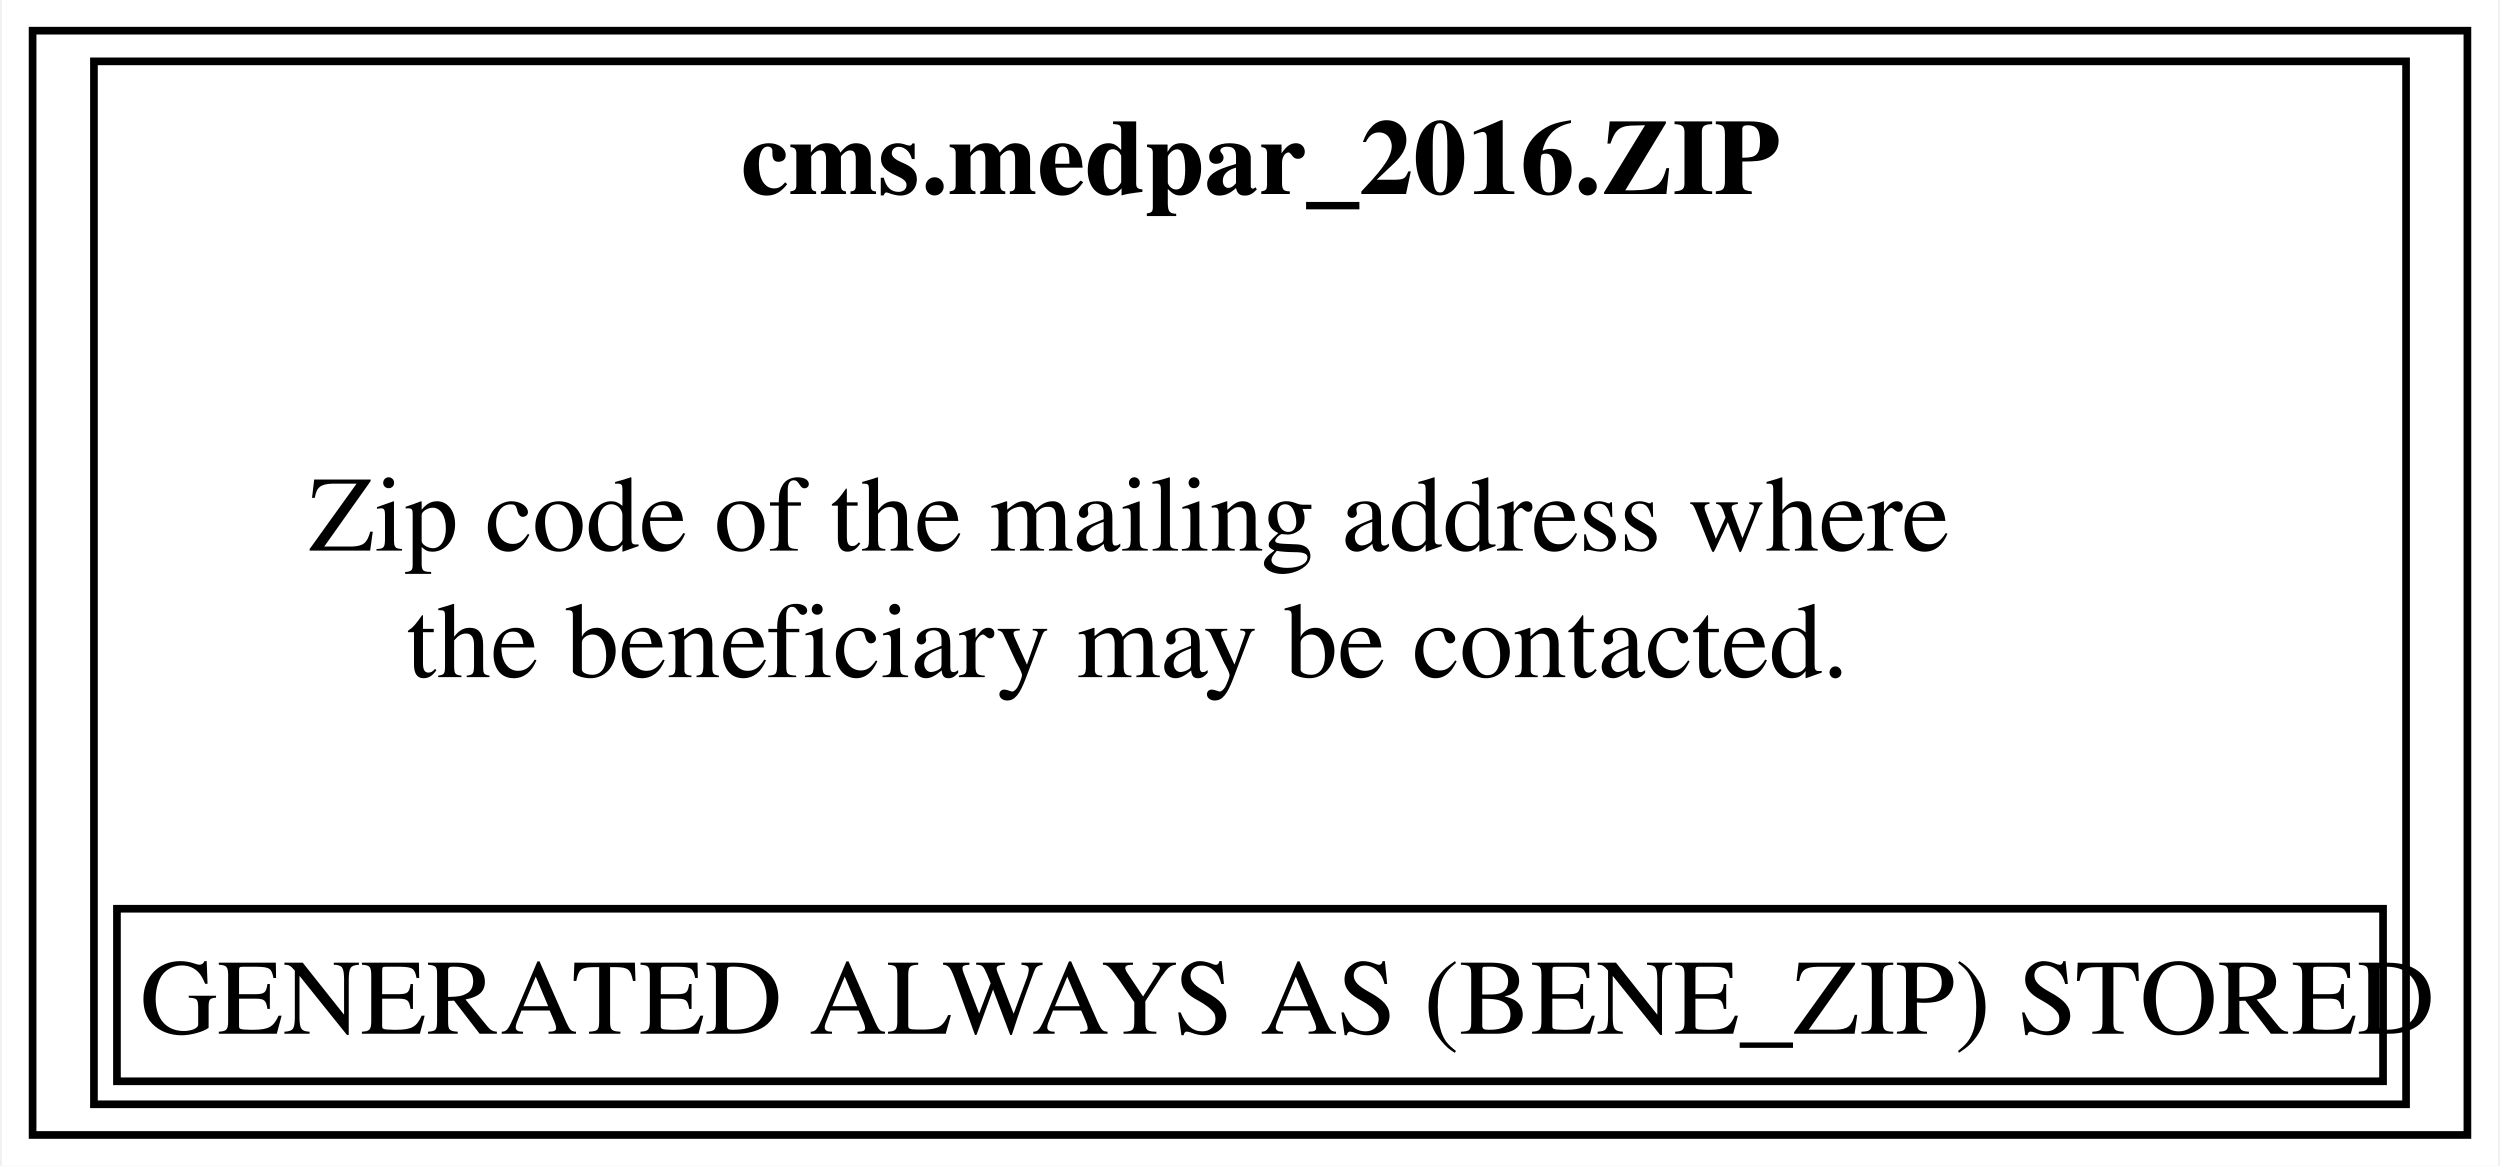
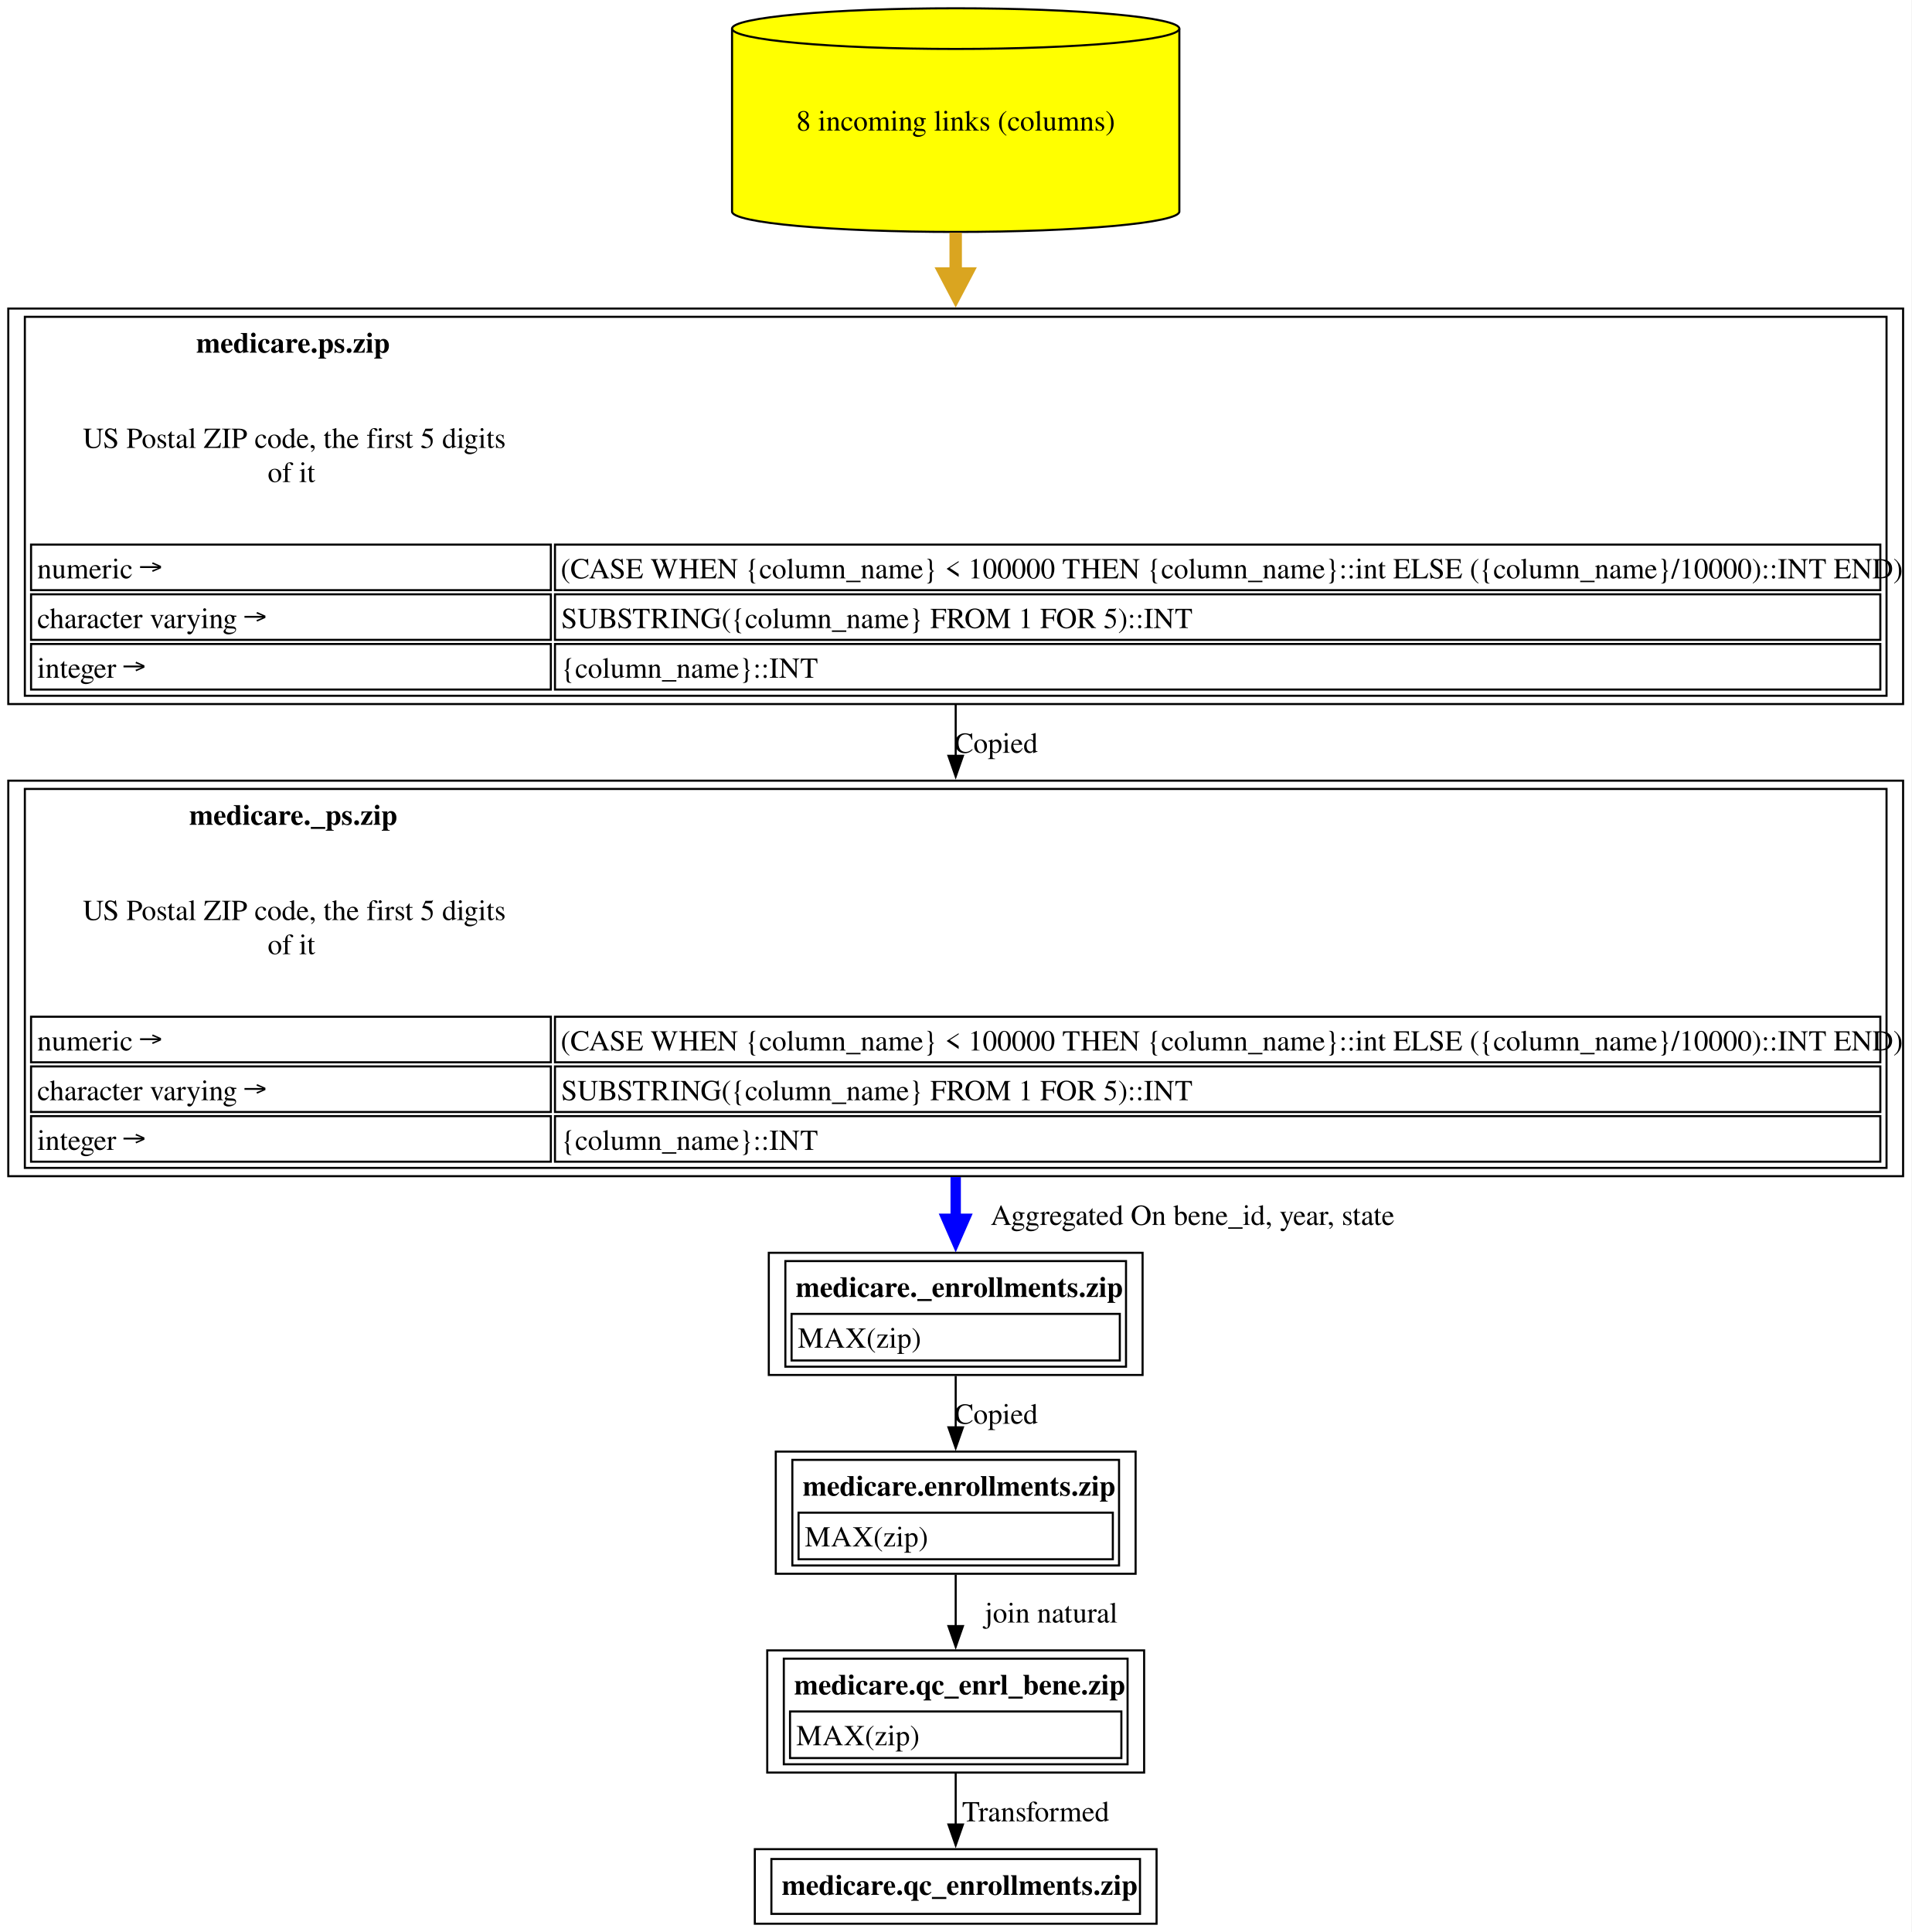
- <svg xmlns="http://www.w3.org/2000/svg" xmlns:xlink="http://www.w3.org/1999/xlink" width="326pt" height="152pt" viewBox="0.00 0.00 325.50 152.00">
-   <g id="graph0" class="graph" transform="scale(1 1) rotate(0) translate(4 148)">
-     <polygon fill="white" stroke="none" points="-4,4 -4,-148 321.5,-148 321.5,4 -4,4" />
+ <svg xmlns="http://www.w3.org/2000/svg" xmlns:xlink="http://www.w3.org/1999/xlink" width="923pt" height="933pt" viewBox="0.00 0.00 923.00 933.00">
+   <g id="graph0" class="graph" transform="scale(1 1) rotate(0) translate(4 929)">
+     <polygon fill="white" stroke="none" points="-4,4 -4,-929 919,-929 919,4 -4,4" />
    <g id="node1" class="node">
      <g id="a_node1">
-         <a xlink:href="../cms.medpar_2016/ZIP.html" xlink:title="&lt;TABLE&gt;" target="_blank">
-           <polygon fill="none" stroke="black" points="317.5,-144 0,-144 0,0 317.5,0 317.5,-144" />
-           <text text-anchor="start" x="92.38" y="-122.7" font-family="Times,serif" font-weight="bold" font-size="14.00">cms.medpar_2016.ZIP</text>
-           <text text-anchor="start" x="36" y="-76.2" font-family="Times,serif" font-size="14.00">Zip code of the mailing address where</text>
-           <text text-anchor="start" x="48.75" y="-59.7" font-family="Times,serif" font-size="14.00">the beneficiary may be contacted.</text>
-           <polygon fill="none" stroke="black" points="11,-7 11,-29.5 306.5,-29.5 306.5,-7 11,-7" />
-           <text text-anchor="start" x="14" y="-13.2" font-family="Times,serif" font-size="14.00">GENERATED ALWAYS AS (BENE_ZIP) STORED</text>
-           <polygon fill="none" stroke="black" points="8,-4 8,-140 309.5,-140 309.5,-4 8,-4" />
+         <a xlink:href="../medicare.qc_enrollments/zip.html" xlink:title="&lt;TABLE&gt;" target="_blank">
+           <polygon fill="none" stroke="black" points="554.5,-36 360.5,-36 360.5,0 554.5,0 554.5,-36" />
+           <text text-anchor="start" x="373.5" y="-13.95" font-family="Times,serif" font-weight="bold" font-size="14.00">medicare.qc_enrollments.zip</text>
+           <polygon fill="none" stroke="black" points="368.5,-4.75 368.5,-31.25 546.5,-31.25 546.5,-4.75 368.5,-4.75" />
        </a>
      </g>
    </g>
+     <g id="node2" class="node">
+       <g id="a_node2">
+         <a xlink:href="../medicare.qc_enrl_bene/zip.html" xlink:title="&lt;TABLE&gt;" target="_blank">
+           <polygon fill="none" stroke="black" points="548.5,-132 366.5,-132 366.5,-73 548.5,-73 548.5,-132" />
+           <text text-anchor="start" x="379.5" y="-110.7" font-family="Times,serif" font-weight="bold" font-size="14.00">medicare.qc_enrl_bene.zip</text>
+           <polygon fill="none" stroke="black" points="377.5,-80 377.5,-102.5 537.5,-102.5 537.5,-80 377.5,-80" />
+           <text text-anchor="start" x="380.5" y="-86.2" font-family="Times,serif" font-size="14.00">MAX(zip)</text>
+           <polygon fill="none" stroke="black" points="374.5,-77 374.5,-128 540.5,-128 540.5,-77 374.5,-77" />
+         </a>
+       </g>
+     </g>
+     <g id="edge1" class="edge">
+       <path fill="none" stroke="black" d="M457.5,-72.65C457.5,-64.62 457.5,-55.91 457.5,-47.89" />
+       <polygon fill="black" stroke="black" points="461,-47.93 457.5,-37.93 454,-47.93 461,-47.93" />
+       <text text-anchor="middle" x="496.12" y="-49.45" font-family="Times,serif" font-size="14.00">  Transformed</text>
+     </g>
+     <g id="node3" class="node">
+       <g id="a_node3">
+         <a xlink:href="../medicare.enrollments/zip.html" xlink:title="&lt;TABLE&gt;" target="_blank">
+           <polygon fill="none" stroke="black" points="544.38,-228 370.62,-228 370.62,-169 544.38,-169 544.38,-228" />
+           <text text-anchor="start" x="383.62" y="-206.7" font-family="Times,serif" font-weight="bold" font-size="14.00">medicare.enrollments.zip</text>
+           <polygon fill="none" stroke="black" points="381.62,-176 381.62,-198.5 533.38,-198.5 533.38,-176 381.62,-176" />
+           <text text-anchor="start" x="384.62" y="-182.2" font-family="Times,serif" font-size="14.00">MAX(zip)</text>
+           <polygon fill="none" stroke="black" points="378.62,-173 378.62,-224 536.38,-224 536.38,-173 378.62,-173" />
+         </a>
+       </g>
+     </g>
+     <g id="edge2" class="edge">
+       <path fill="none" stroke="black" d="M457.5,-168.53C457.5,-160.68 457.5,-152.05 457.5,-143.7" />
+       <polygon fill="black" stroke="black" points="461,-143.73 457.5,-133.73 454,-143.73 461,-143.73" />
+       <text text-anchor="middle" x="503.62" y="-145.45" font-family="Times,serif" font-size="14.00">	join natural</text>
+     </g>
+     <g id="node4" class="node">
+       <g id="a_node4">
+         <a xlink:href="../medicare._enrollments/zip.html" xlink:title="&lt;TABLE&gt;" target="_blank">
+           <polygon fill="none" stroke="black" points="547.75,-324 367.25,-324 367.25,-265 547.75,-265 547.75,-324" />
+           <text text-anchor="start" x="380.25" y="-302.7" font-family="Times,serif" font-weight="bold" font-size="14.00">medicare._enrollments.zip</text>
+           <polygon fill="none" stroke="black" points="378.25,-272 378.25,-294.5 536.75,-294.5 536.75,-272 378.25,-272" />
+           <text text-anchor="start" x="381.25" y="-278.2" font-family="Times,serif" font-size="14.00">MAX(zip)</text>
+           <polygon fill="none" stroke="black" points="375.25,-269 375.25,-320 539.75,-320 539.75,-269 375.25,-269" />
+         </a>
+       </g>
+     </g>
+     <g id="edge3" class="edge">
+       <path fill="none" stroke="black" d="M457.5,-264.53C457.5,-256.68 457.5,-248.05 457.5,-239.7" />
+       <polygon fill="black" stroke="black" points="461,-239.73 457.5,-229.73 454,-239.73 461,-239.73" />
+       <text text-anchor="middle" x="477" y="-241.45" font-family="Times,serif" font-size="14.00">Copied</text>
+     </g>
+     <g id="node5" class="node">
+       <g id="a_node5">
+         <a xlink:href="../medicare._ps/zip.html" xlink:title="&lt;TABLE&gt;" target="_blank">
+           <polygon fill="none" stroke="black" points="915,-552 0,-552 0,-361 915,-361 915,-552" />
+           <text text-anchor="start" x="87.38" y="-530.7" font-family="Times,serif" font-weight="bold" font-size="14.00">medicare._ps.zip</text>
+           <text text-anchor="start" x="36" y="-484.7" font-family="Times,serif" font-size="14.00">US Postal ZIP code, the first 5 digits</text>
+           <text text-anchor="start" x="125.25" y="-468.2" font-family="Times,serif" font-size="14.00">of it</text>
+           <polygon fill="none" stroke="black" points="11,-416 11,-438 262,-438 262,-416 11,-416" />
+           <text text-anchor="start" x="14" y="-421.7" font-family="Times,serif" font-size="14.00">numeric →</text>
+           <polygon fill="none" stroke="black" points="264,-416 264,-438 904,-438 904,-416 264,-416" />
+           <text text-anchor="start" x="266.75" y="-421.7" font-family="Times,serif" font-size="14.00">(CASE WHEN {column_name} &lt; 100000 THEN {column_name}::int ELSE ({column_name}/10000)::INT END)</text>
+           <polygon fill="none" stroke="black" points="11,-392 11,-414 262,-414 262,-392 11,-392" />
+           <text text-anchor="start" x="14" y="-397.7" font-family="Times,serif" font-size="14.00">character varying →</text>
+           <polygon fill="none" stroke="black" points="264,-392 264,-414 904,-414 904,-392 264,-392" />
+           <text text-anchor="start" x="267" y="-397.7" font-family="Times,serif" font-size="14.00">SUBSTRING({column_name} FROM 1 FOR 5)::INT</text>
+           <polygon fill="none" stroke="black" points="11,-368 11,-390 262,-390 262,-368 11,-368" />
+           <text text-anchor="start" x="14" y="-373.7" font-family="Times,serif" font-size="14.00">integer →</text>
+           <polygon fill="none" stroke="black" points="264,-368 264,-390 904,-390 904,-368 264,-368" />
+           <text text-anchor="start" x="267" y="-373.7" font-family="Times,serif" font-size="14.00">{column_name}::INT</text>
+           <polygon fill="none" stroke="black" points="8,-365 8,-548 907,-548 907,-365 8,-365" />
+         </a>
+       </g>
+     </g>
+     <g id="edge4" class="edge">
+       <path fill="none" stroke="blue" stroke-width="5" d="M457.5,-360.58C457.5,-353.57 457.5,-346.72 457.5,-340.26" />
+       <polygon fill="blue" stroke="blue" stroke-width="5" points="461.88,-340.43 457.5,-330.43 453.13,-340.43 461.88,-340.43" />
+       <text text-anchor="middle" x="571.88" y="-337.45" font-family="Times,serif" font-size="14.00">	  Aggregated On bene_id, year, state</text>
+     </g>
+     <g id="node6" class="node">
+       <g id="a_node6">
+         <a xlink:href="../medicare.ps/zip.html" xlink:title="&lt;TABLE&gt;" target="_blank">
+           <polygon fill="none" stroke="black" points="915,-780 0,-780 0,-589 915,-589 915,-780" />
+           <text text-anchor="start" x="90.75" y="-758.7" font-family="Times,serif" font-weight="bold" font-size="14.00">medicare.ps.zip</text>
+           <text text-anchor="start" x="36" y="-712.7" font-family="Times,serif" font-size="14.00">US Postal ZIP code, the first 5 digits</text>
+           <text text-anchor="start" x="125.25" y="-696.2" font-family="Times,serif" font-size="14.00">of it</text>
+           <polygon fill="none" stroke="black" points="11,-644 11,-666 262,-666 262,-644 11,-644" />
+           <text text-anchor="start" x="14" y="-649.7" font-family="Times,serif" font-size="14.00">numeric →</text>
+           <polygon fill="none" stroke="black" points="264,-644 264,-666 904,-666 904,-644 264,-644" />
+           <text text-anchor="start" x="266.75" y="-649.7" font-family="Times,serif" font-size="14.00">(CASE WHEN {column_name} &lt; 100000 THEN {column_name}::int ELSE ({column_name}/10000)::INT END)</text>
+           <polygon fill="none" stroke="black" points="11,-620 11,-642 262,-642 262,-620 11,-620" />
+           <text text-anchor="start" x="14" y="-625.7" font-family="Times,serif" font-size="14.00">character varying →</text>
+           <polygon fill="none" stroke="black" points="264,-620 264,-642 904,-642 904,-620 264,-620" />
+           <text text-anchor="start" x="267" y="-625.7" font-family="Times,serif" font-size="14.00">SUBSTRING({column_name} FROM 1 FOR 5)::INT</text>
+           <polygon fill="none" stroke="black" points="11,-596 11,-618 262,-618 262,-596 11,-596" />
+           <text text-anchor="start" x="14" y="-601.7" font-family="Times,serif" font-size="14.00">integer →</text>
+           <polygon fill="none" stroke="black" points="264,-596 264,-618 904,-618 904,-596 264,-596" />
+           <text text-anchor="start" x="267" y="-601.7" font-family="Times,serif" font-size="14.00">{column_name}::INT</text>
+           <polygon fill="none" stroke="black" points="8,-593 8,-776 907,-776 907,-593 8,-593" />
+         </a>
+       </g>
+     </g>
+     <g id="edge5" class="edge">
+       <path fill="none" stroke="black" d="M457.5,-588.64C457.5,-580.42 457.5,-572.06 457.5,-563.76" />
+       <polygon fill="black" stroke="black" points="461,-564 457.5,-554 454,-564 461,-564" />
+       <text text-anchor="middle" x="477" y="-565.45" font-family="Times,serif" font-size="14.00">Copied</text>
+     </g>
+     <g id="node7" class="node">
+       <g id="a_node7">
+         <a xlink:href="../medicare.ps/zip.html" xlink:title="8 incoming links (columns)" target="_blank">
+           <path fill="yellow" stroke="black" d="M565.5,-915.18C565.5,-920.6 517.09,-925 457.5,-925 397.91,-925 349.5,-920.6 349.5,-915.18 349.5,-915.18 349.5,-826.82 349.5,-826.82 349.5,-821.4 397.91,-817 457.5,-817 517.09,-817 565.5,-821.4 565.5,-826.82 565.5,-826.82 565.5,-915.18 565.5,-915.18" />
+           <path fill="none" stroke="black" d="M565.5,-915.18C565.5,-909.76 517.09,-905.36 457.5,-905.36 397.91,-905.36 349.5,-909.76 349.5,-915.18" />
+           <text text-anchor="middle" x="457.5" y="-865.95" font-family="Times,serif" font-size="14.00">8 incoming links (columns)</text>
+         </a>
+       </g>
+     </g>
+     <g id="edge6" class="edge">
+       <path fill="none" stroke="goldenrod" stroke-width="6" d="M457.5,-816.63C457.5,-810.23 457.5,-803.52 457.5,-796.66" />
+       <polygon fill="goldenrod" stroke="goldenrod" stroke-width="6" points="462.75,-796.93 457.5,-786.93 452.25,-796.93 462.75,-796.93" />
+     </g>
  </g>
</svg>
